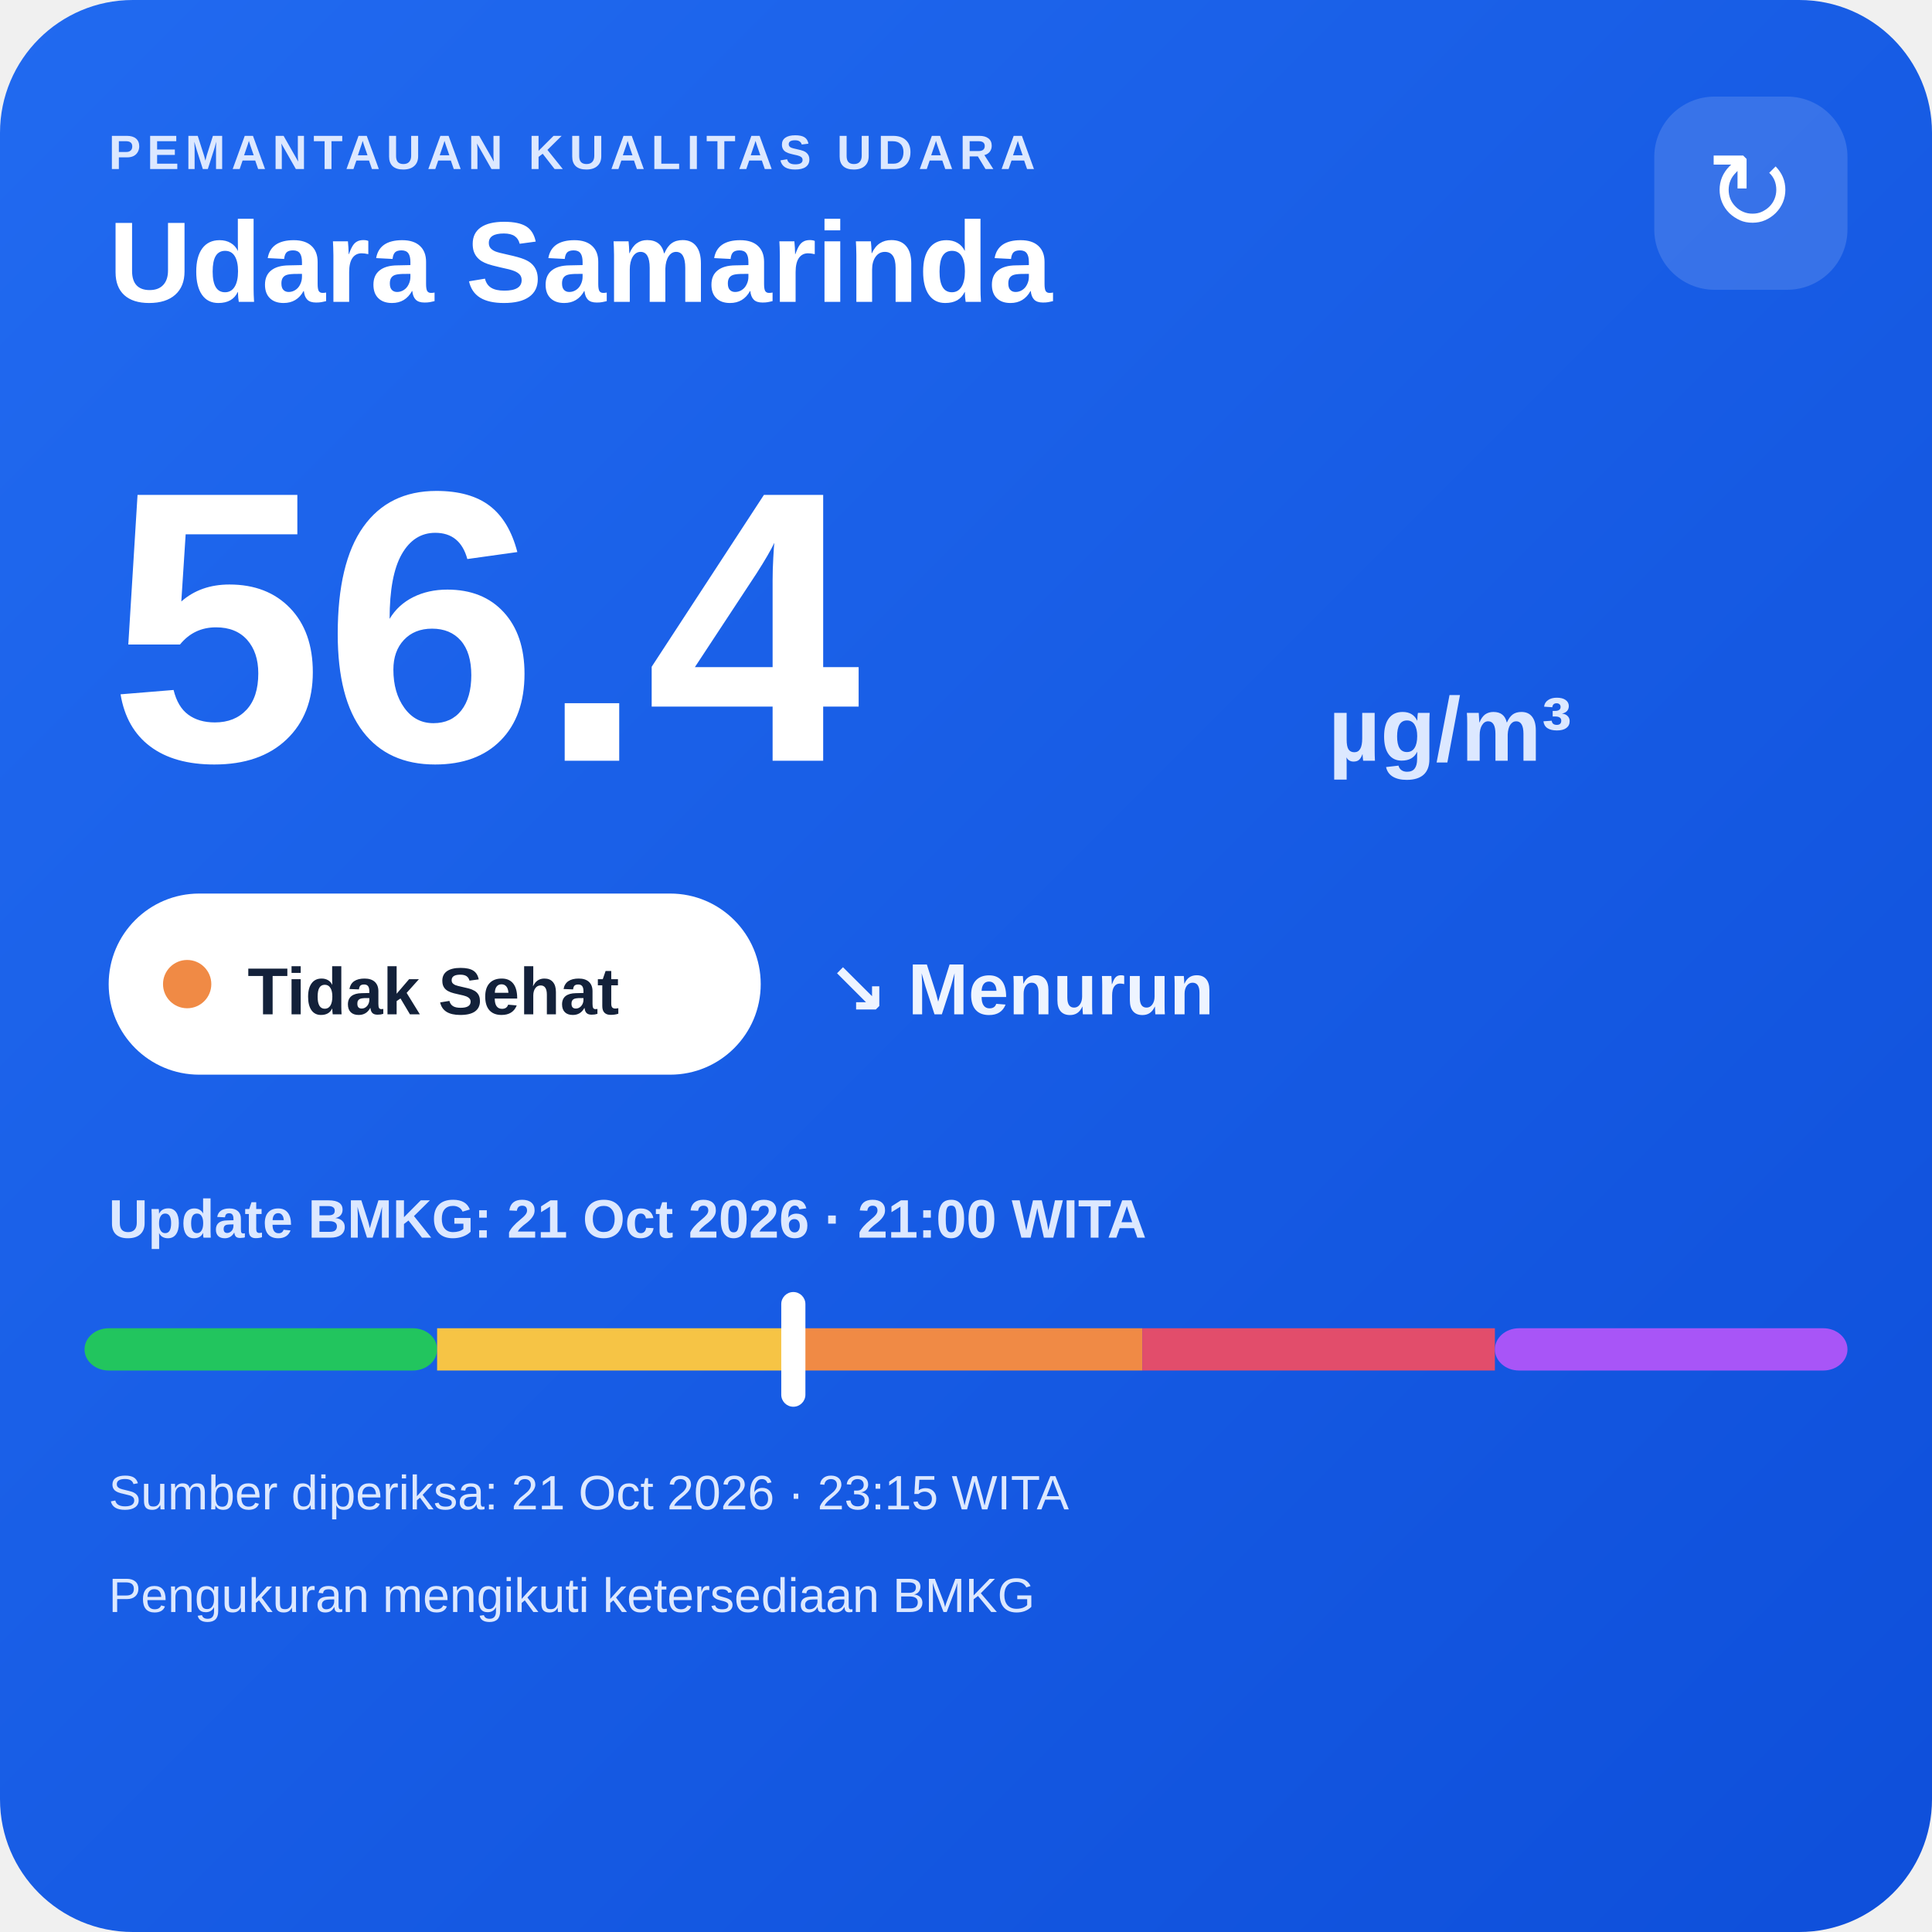
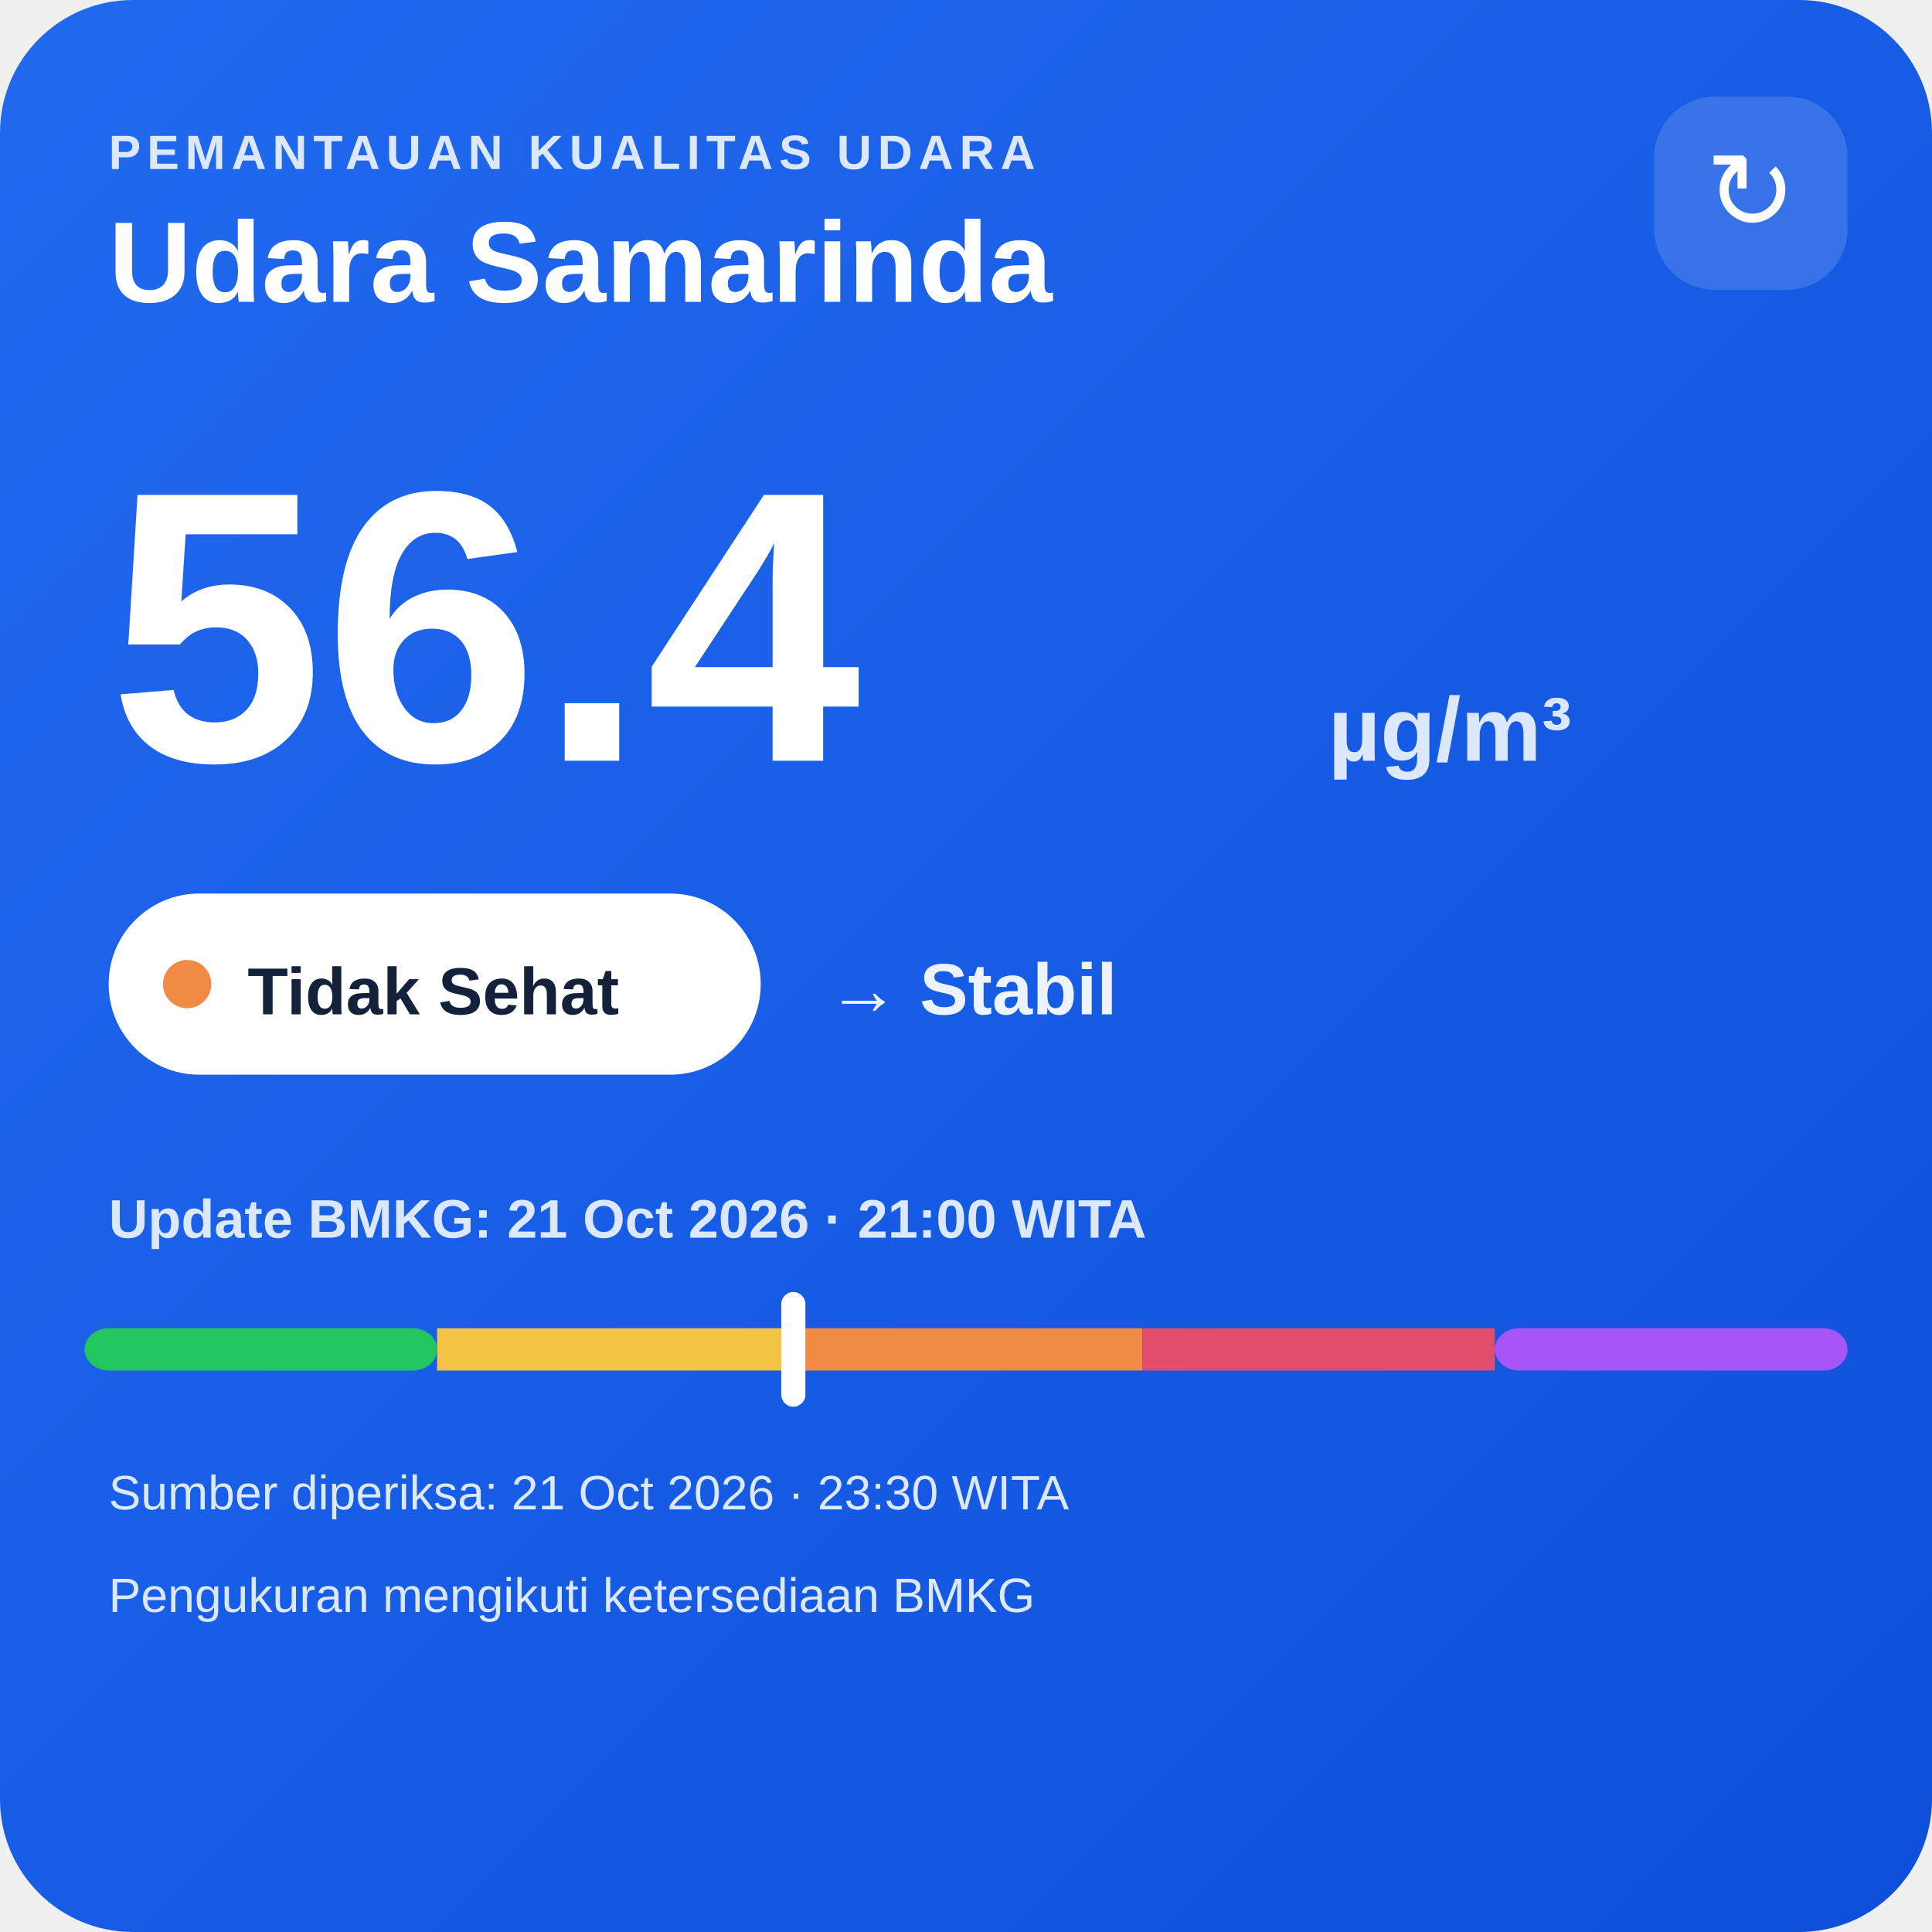
<svg xmlns="http://www.w3.org/2000/svg" width="320" height="320" viewBox="0 0 320 320">
  <defs>
    <linearGradient id="bg" x1="0" y1="0" x2="1" y2="1">
      <stop offset="0" stop-color="#216af0" />
      <stop offset="1" stop-color="#0e4fda" />
    </linearGradient>
  </defs>
  <rect width="320" height="320" rx="22" fill="url(#bg)" />
  <text x="18" y="28" fill="#dce8ff" font-family="Arial,sans-serif" font-size="8" font-weight="700" letter-spacing="1">PEMANTAUAN KUALITAS UDARA</text>
  <text x="18" y="50" fill="#ffffff" font-family="Arial,sans-serif" font-size="19" font-weight="700">Udara Samarinda</text>
  <rect x="274" y="16" width="32" height="32" rx="10" fill="#ffffff" fill-opacity=".14" />
  <text x="290" y="38" text-anchor="middle" fill="#ffffff" font-family="Arial,sans-serif" font-size="18">↻</text>
  <text x="18" y="126" fill="#ffffff" font-family="Arial,sans-serif" font-size="64" font-weight="800">56.4</text>
  <text x="220" y="126" fill="#dce8ff" font-family="Arial,sans-serif" font-size="15" font-weight="700">µg/m³</text>
  <rect x="18" y="148" width="108" height="30" rx="15" fill="#ffffff" />
  <circle cx="31" cy="163" r="4" fill="#f08a45" />
  <text x="41" y="168" fill="#13213a" font-family="Arial,sans-serif" font-size="11" font-weight="700">Tidak Sehat</text>
-   <text x="137" y="168" fill="#eef4ff" font-family="Arial,sans-serif" font-size="12" font-weight="700">↘ Menurun</text>
+   <text x="137" y="168" fill="#eef4ff" font-family="Arial,sans-serif" font-size="12" font-weight="700">→ Stabil</text>
  <text x="18" y="205" fill="#dce8ff" font-family="Arial,sans-serif" font-size="9" font-weight="700">Update BMKG: 21 Oct 2026 · 21:00 WITA</text>
  <rect x="14" y="220" width="58.4" height="7" rx="4" fill="#22c55e" />
  <rect x="72.4" y="220" width="58.4" height="7" fill="#f6c445" />
  <rect x="130.8" y="220" width="58.4" height="7" fill="#f08a45" />
  <rect x="189.2" y="220" width="58.4" height="7" fill="#e24d6b" />
  <rect x="247.6" y="220" width="58.4" height="7" rx="4" fill="#a855f7" />
  <rect x="129.4" y="214" width="4" height="19" rx="2" fill="#ffffff" />
-   <text x="18" y="250" fill="#dce8ff" font-family="Arial,sans-serif" font-size="8">Sumber diperiksa: 21 Oct 2026 · 23:15 WITA</text>
+   <text x="18" y="250" fill="#dce8ff" font-family="Arial,sans-serif" font-size="8">Sumber diperiksa: 21 Oct 2026 · 23:30 WITA</text>
  <text x="18" y="267" fill="#dce8ff" font-family="Arial,sans-serif" font-size="8">Pengukuran mengikuti ketersediaan BMKG</text>
</svg>
